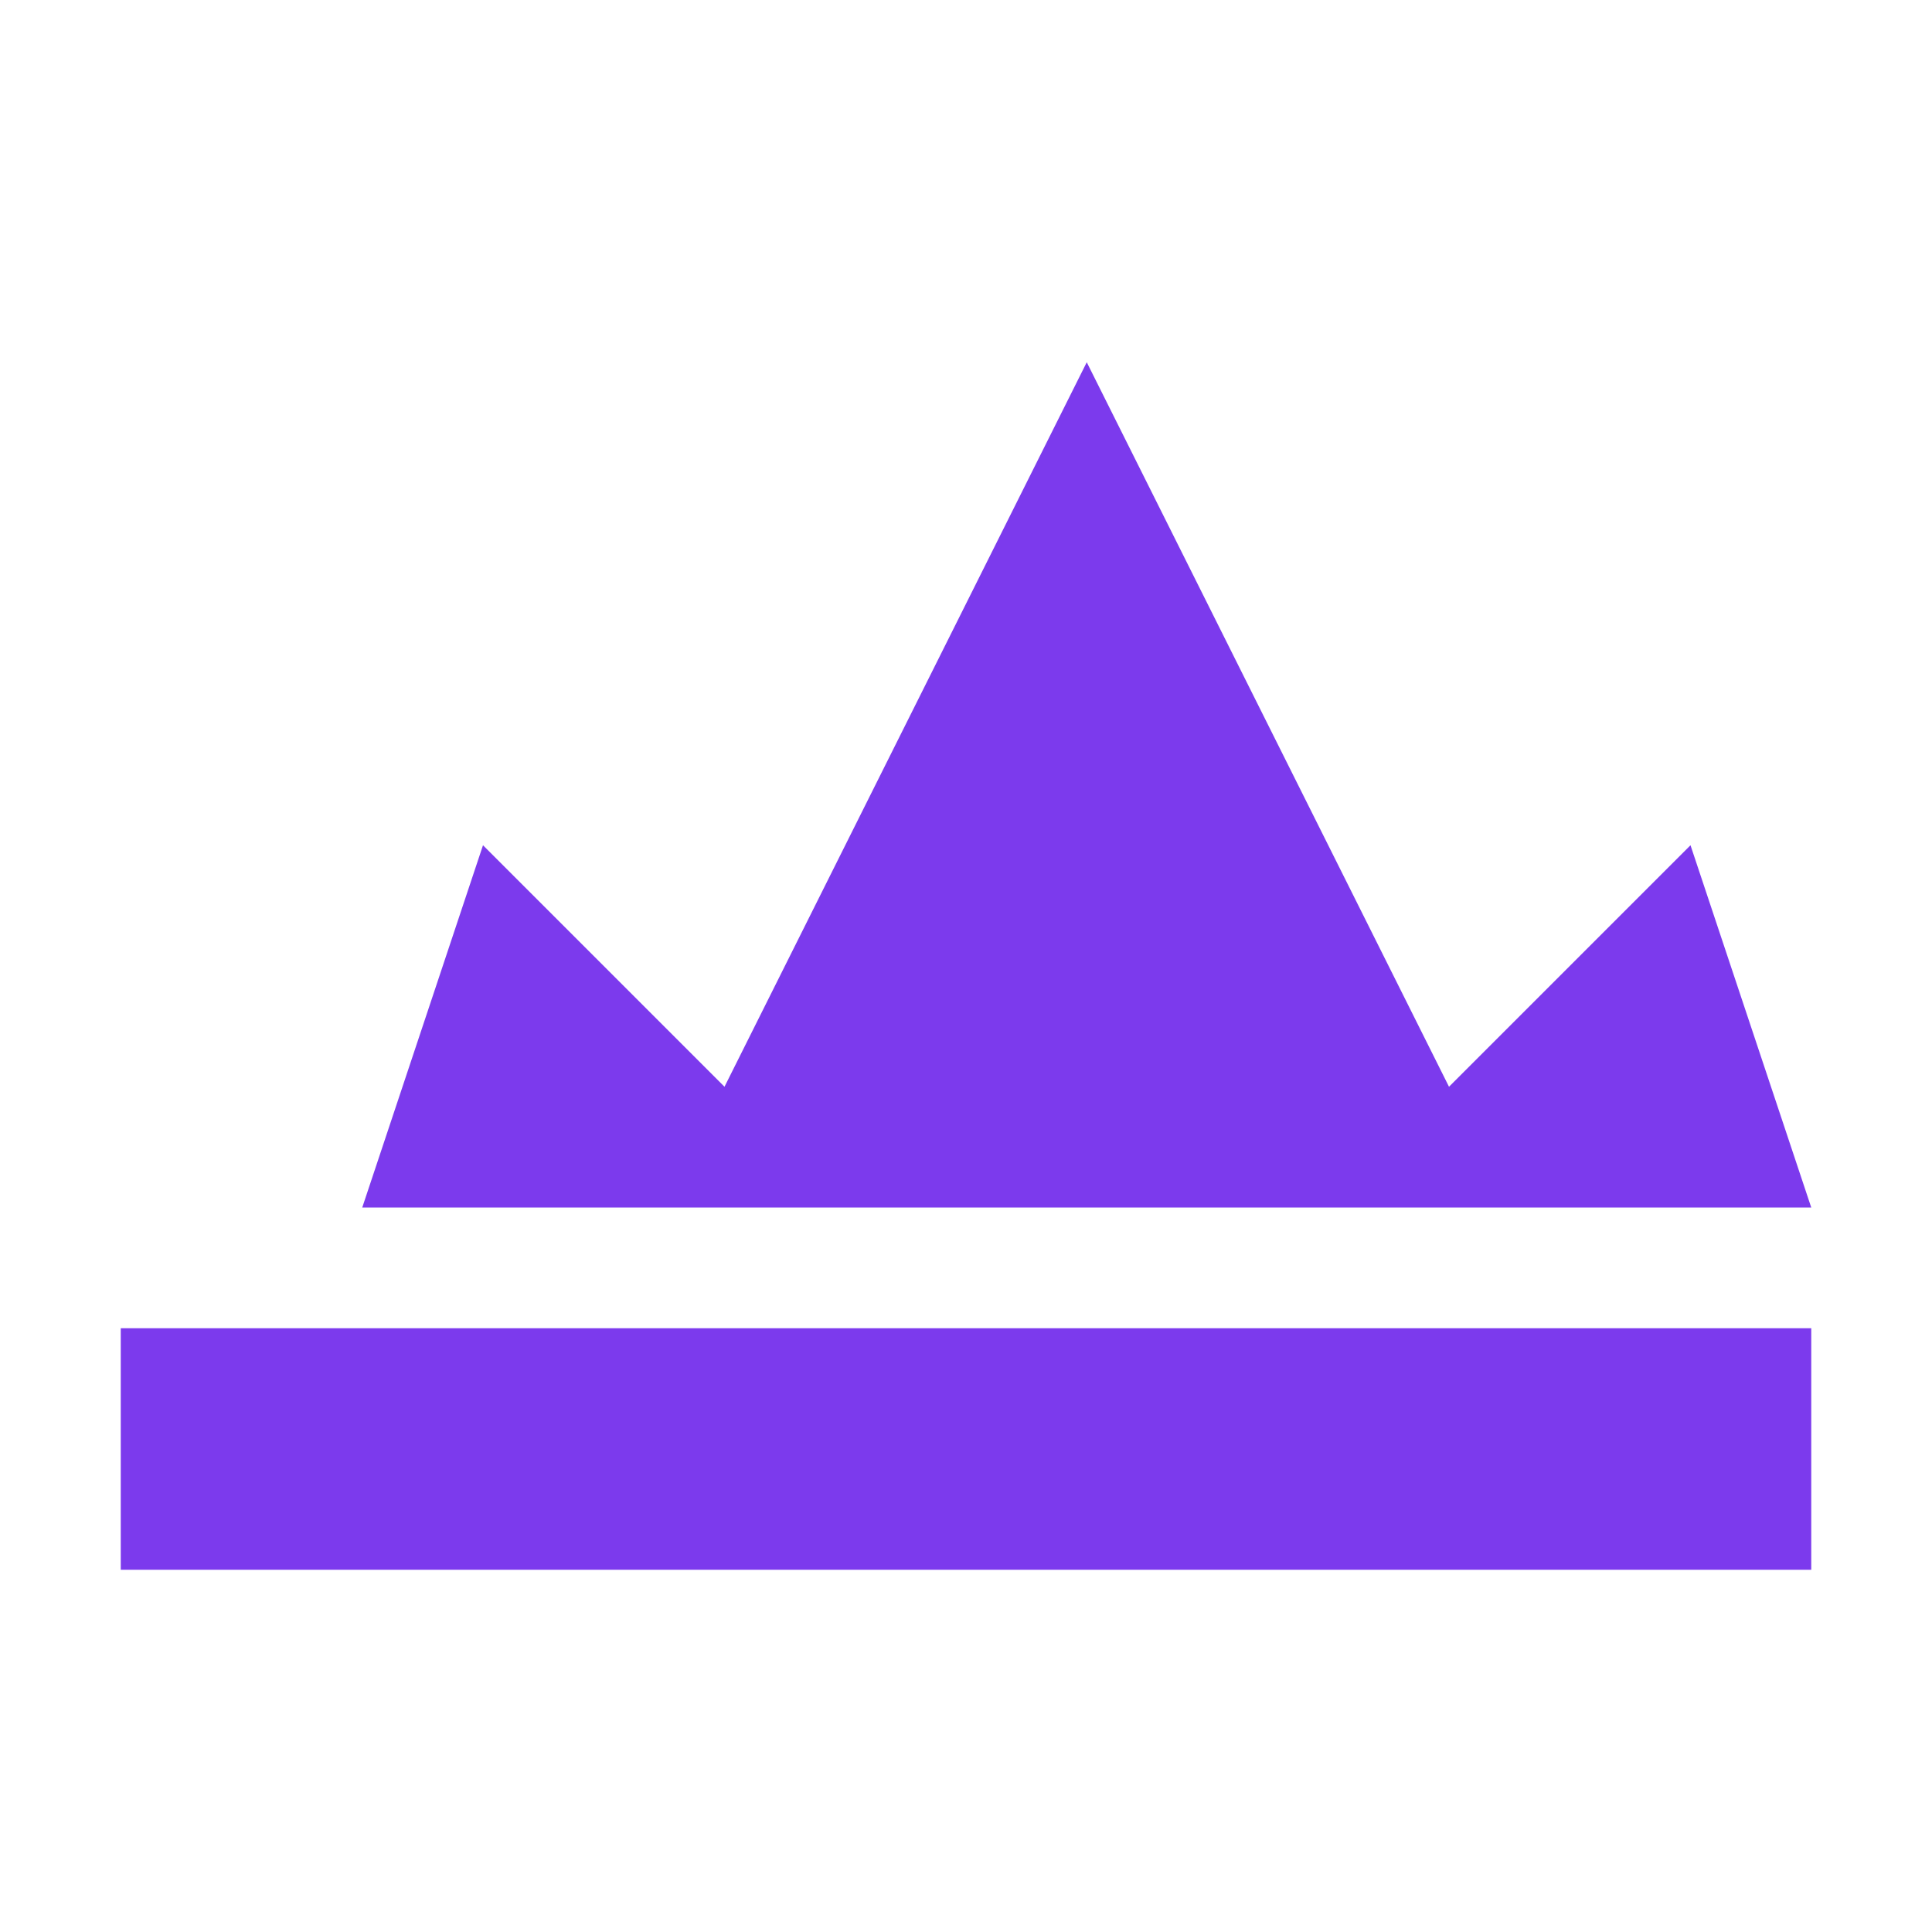
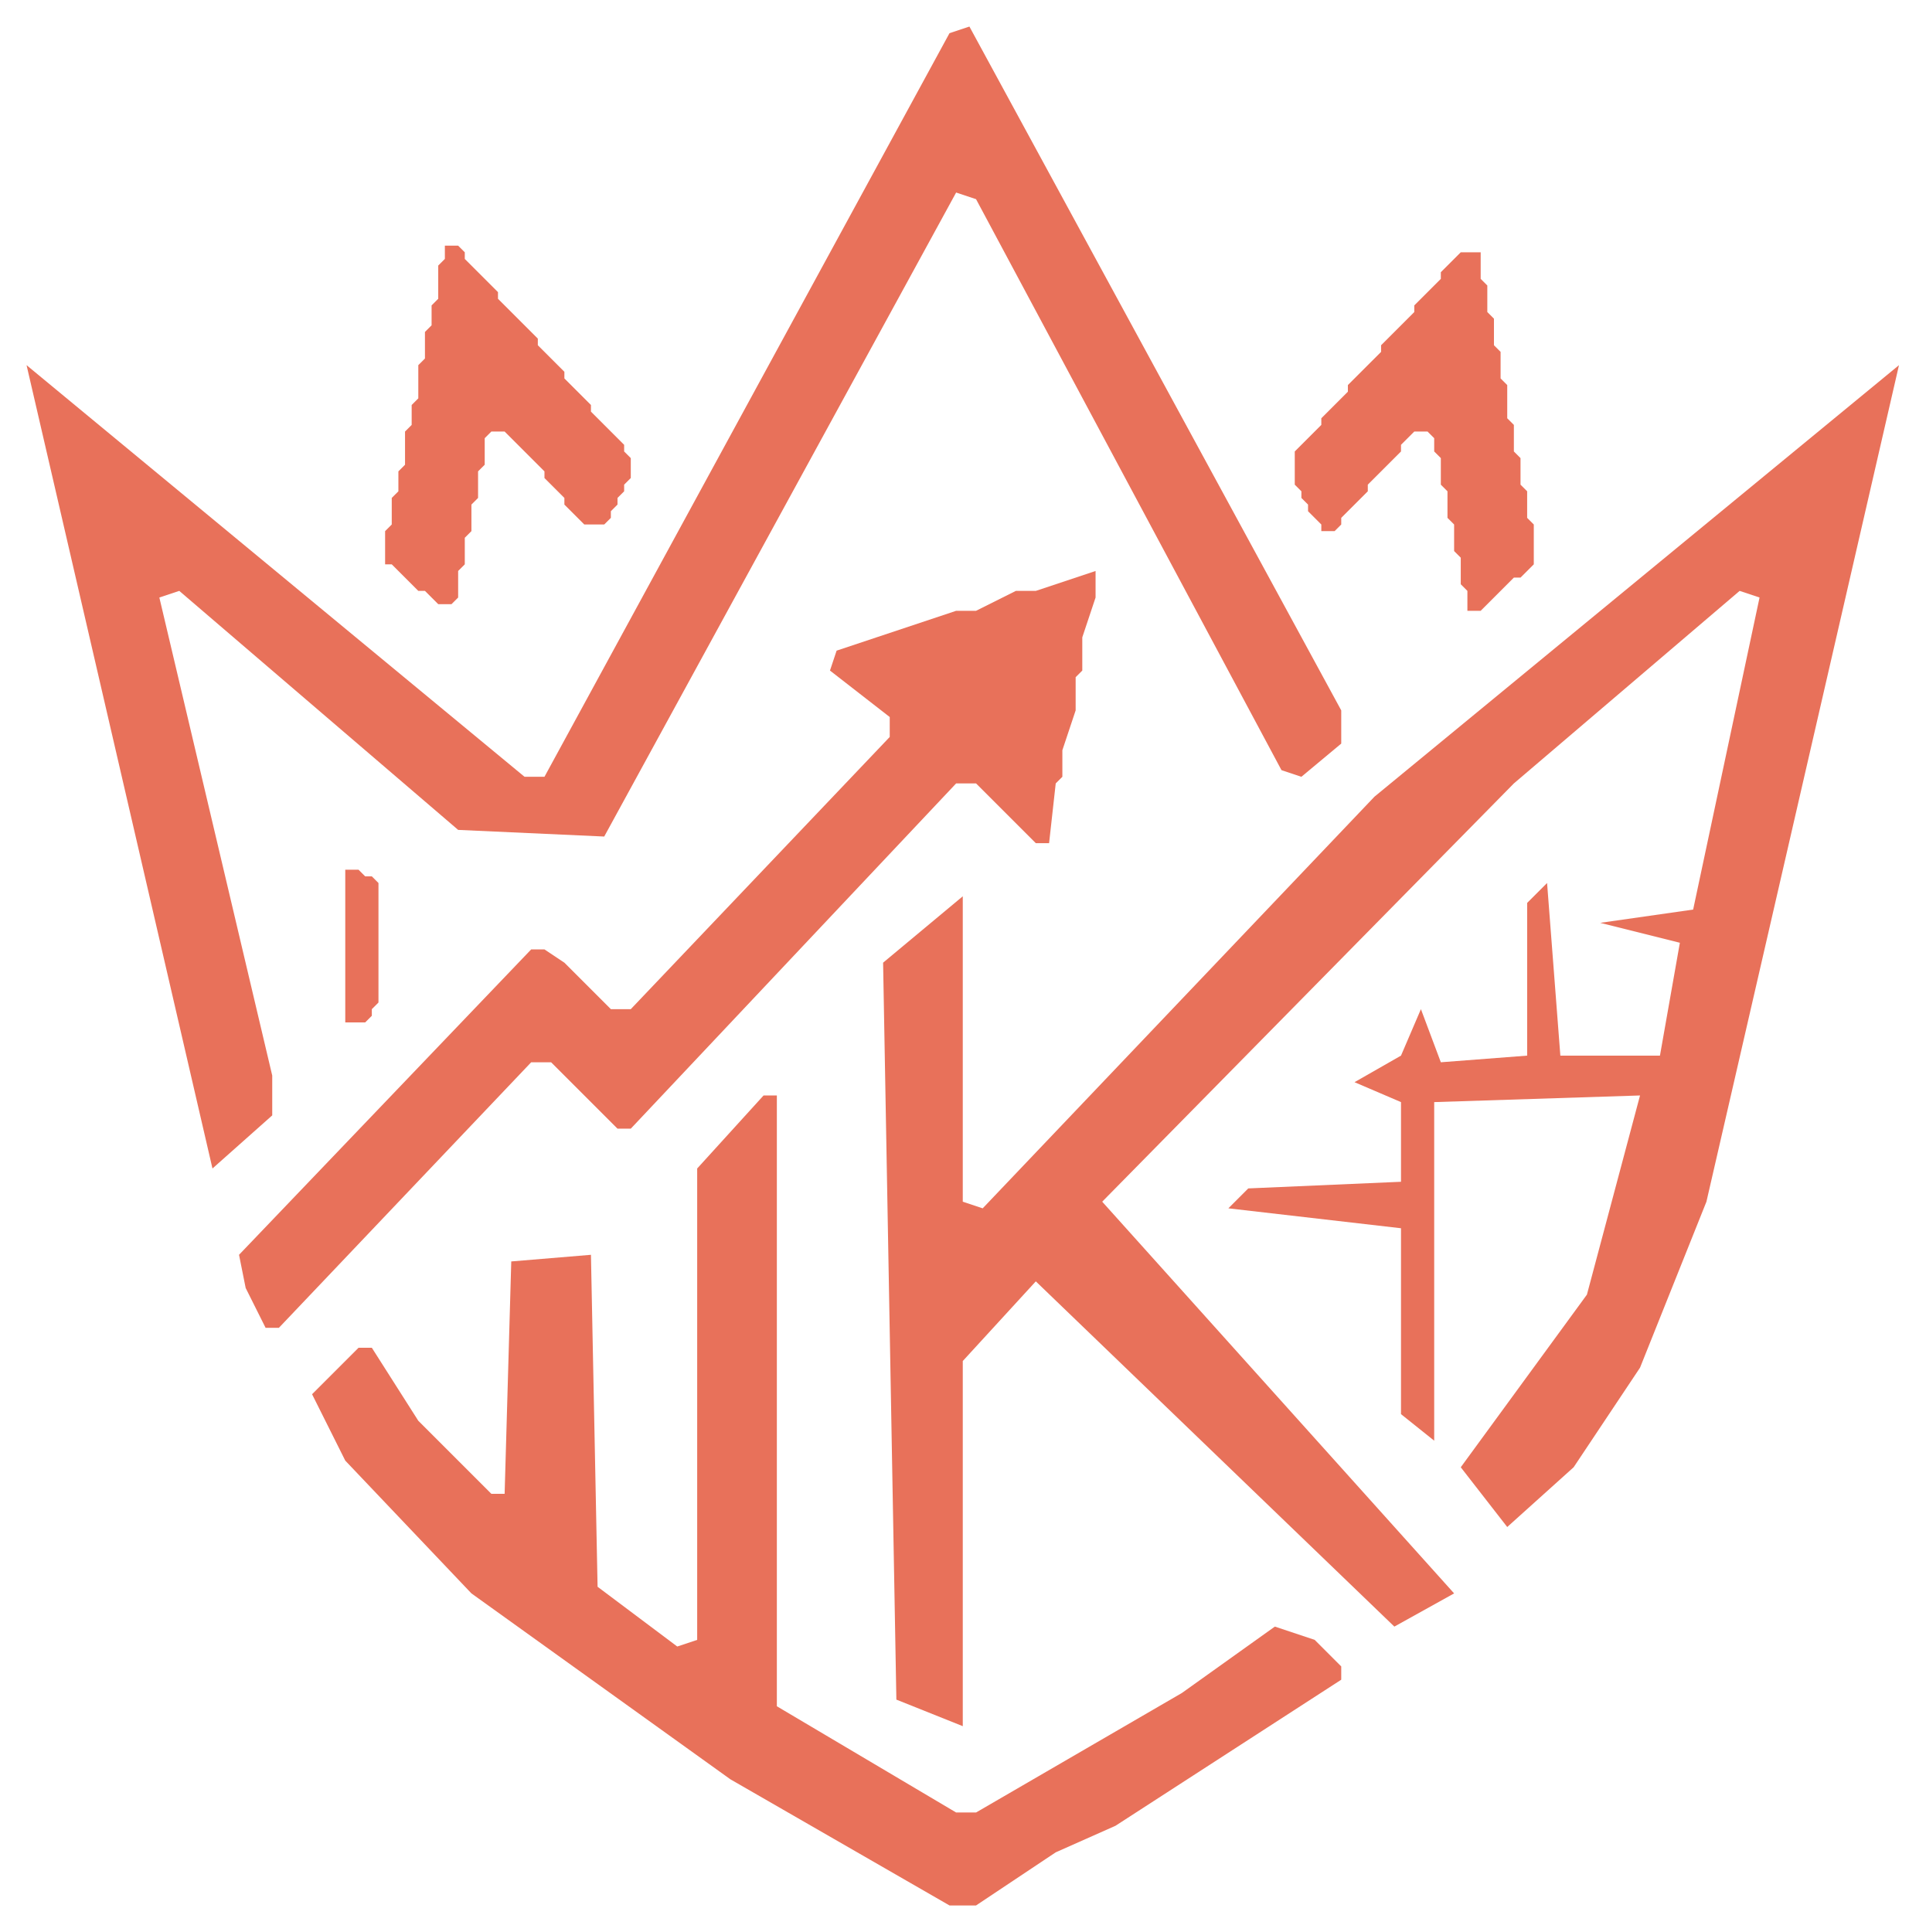
- <svg xmlns="http://www.w3.org/2000/svg" viewBox="0 0 32 32">
-   <path fill="#7C3AED" d="M2 22v4h28v-4H2zm4-2l2-6 4 4 6-12 6 12 4-4 2 6H6z" />
+ <svg xmlns="http://www.w3.org/2000/svg" viewBox="39 59 290 291" fill="none">
+   <g fill="#E8715A" fill-rule="evenodd">
+     <path d="M 86 269 L 91 279 L 110 299 L 149 327 L 182 346 L 186 346 L 198 338 L 207 334 L 241 312 L 241 310 L 237 306 L 231 304 L 217 314 L 186 332 L 183 332 L 156 316 L 156 224 L 154 224 L 144 235 L 144 306 L 141 307 L 129 298 L 128 248 L 116 249 L 115 284 L 113 284 L 102 273 L 95 262 L 93 262 Z" />
+     <path d="M 91 190 L 91 213 L 94 213 L 95 212 L 95 211 L 96 210 L 96 192 L 95 191 L 94 191 L 93 190 Z" />
+     <path d="M 204 145 L 195 148 L 192 148 L 186 151 L 183 151 L 165 157 L 164 160 L 173 167 L 173 170 L 134 211 L 131 211 L 124 204 L 121 202 L 119 202 L 75 248 L 76 253 L 79 259 L 81 259 L 119 219 L 122 219 L 132 229 L 134 229 L 183 177 L 186 177 L 195 186 L 197 186 L 198 177 L 199 176 L 199 172 L 201 166 L 201 161 L 202 160 L 202 155 L 204 149 Z" />
+     <path d="M 325 114 L 246 179 L 187 241 L 184 240 L 184 194 L 172 204 L 174 315 L 184 319 L 184 264 L 195 252 L 249 304 L 258 299 L 205 240 L 267 177 L 301 148 L 304 149 L 294 196 L 280 198 L 292 201 L 289 218 L 274 218 L 272 192 L 269 195 L 269 218 L 256 219 L 253 211 L 250 218 L 243 222 L 250 225 L 250 237 L 227 238 L 224 241 L 250 244 L 250 272 L 255 276 L 255 225 L 286 224 L 278 254 L 259 280 L 266 289 L 276 280 L 286 265 L 296 240 Z" />
+     <path d="M 259 97 L 256 100 L 256 101 L 252 105 L 252 106 L 247 111 L 247 112 L 242 117 L 242 118 L 238 122 L 238 123 L 234 127 L 234 132 L 235 133 L 235 134 L 236 135 L 236 136 L 238 138 L 238 139 L 240 139 L 241 138 L 241 137 L 245 133 L 245 132 L 250 127 L 250 126 L 252 124 L 254 124 L 255 125 L 255 127 L 256 128 L 256 132 L 257 133 L 257 137 L 258 138 L 258 142 L 259 143 L 259 147 L 260 148 L 260 151 L 262 151 L 267 146 L 268 146 L 270 144 L 270 138 L 269 137 L 269 133 L 268 132 L 268 128 L 267 127 L 267 123 L 266 122 L 266 117 L 265 116 L 265 112 L 264 111 L 264 107 L 263 106 L 263 102 L 262 101 L 262 97 Z" />
+     <path d="M 108 96 L 106 96 L 106 98 L 105 99 L 105 104 L 104 105 L 104 108 L 103 109 L 103 113 L 102 114 L 102 119 L 101 120 L 101 123 L 100 124 L 100 129 L 99 130 L 99 133 L 98 134 L 98 138 L 97 139 L 97 144 L 98 144 L 102 148 L 103 148 L 105 150 L 107 150 L 108 149 L 108 145 L 109 144 L 109 140 L 110 139 L 110 135 L 111 134 L 111 130 L 112 129 L 112 125 L 113 124 L 115 124 L 121 130 L 121 131 L 124 134 L 124 135 L 127 138 L 130 138 L 131 137 L 131 136 L 132 135 L 132 134 L 133 133 L 133 132 L 134 131 L 134 128 L 133 127 L 133 126 L 128 121 L 128 120 L 124 116 L 124 115 L 120 111 L 120 110 L 114 104 L 114 103 L 109 98 L 109 97 Z" />
+     <path d="M 185 63 L 182 64 L 121 176 L 118 176 L 43 114 L 71 235 L 80 227 L 80 221 L 63 149 L 66 148 L 108 184 L 130 185 L 183 88 L 186 89 L 232 175 L 235 176 L 241 171 L 241 166 Z" />
+   </g>
</svg>
